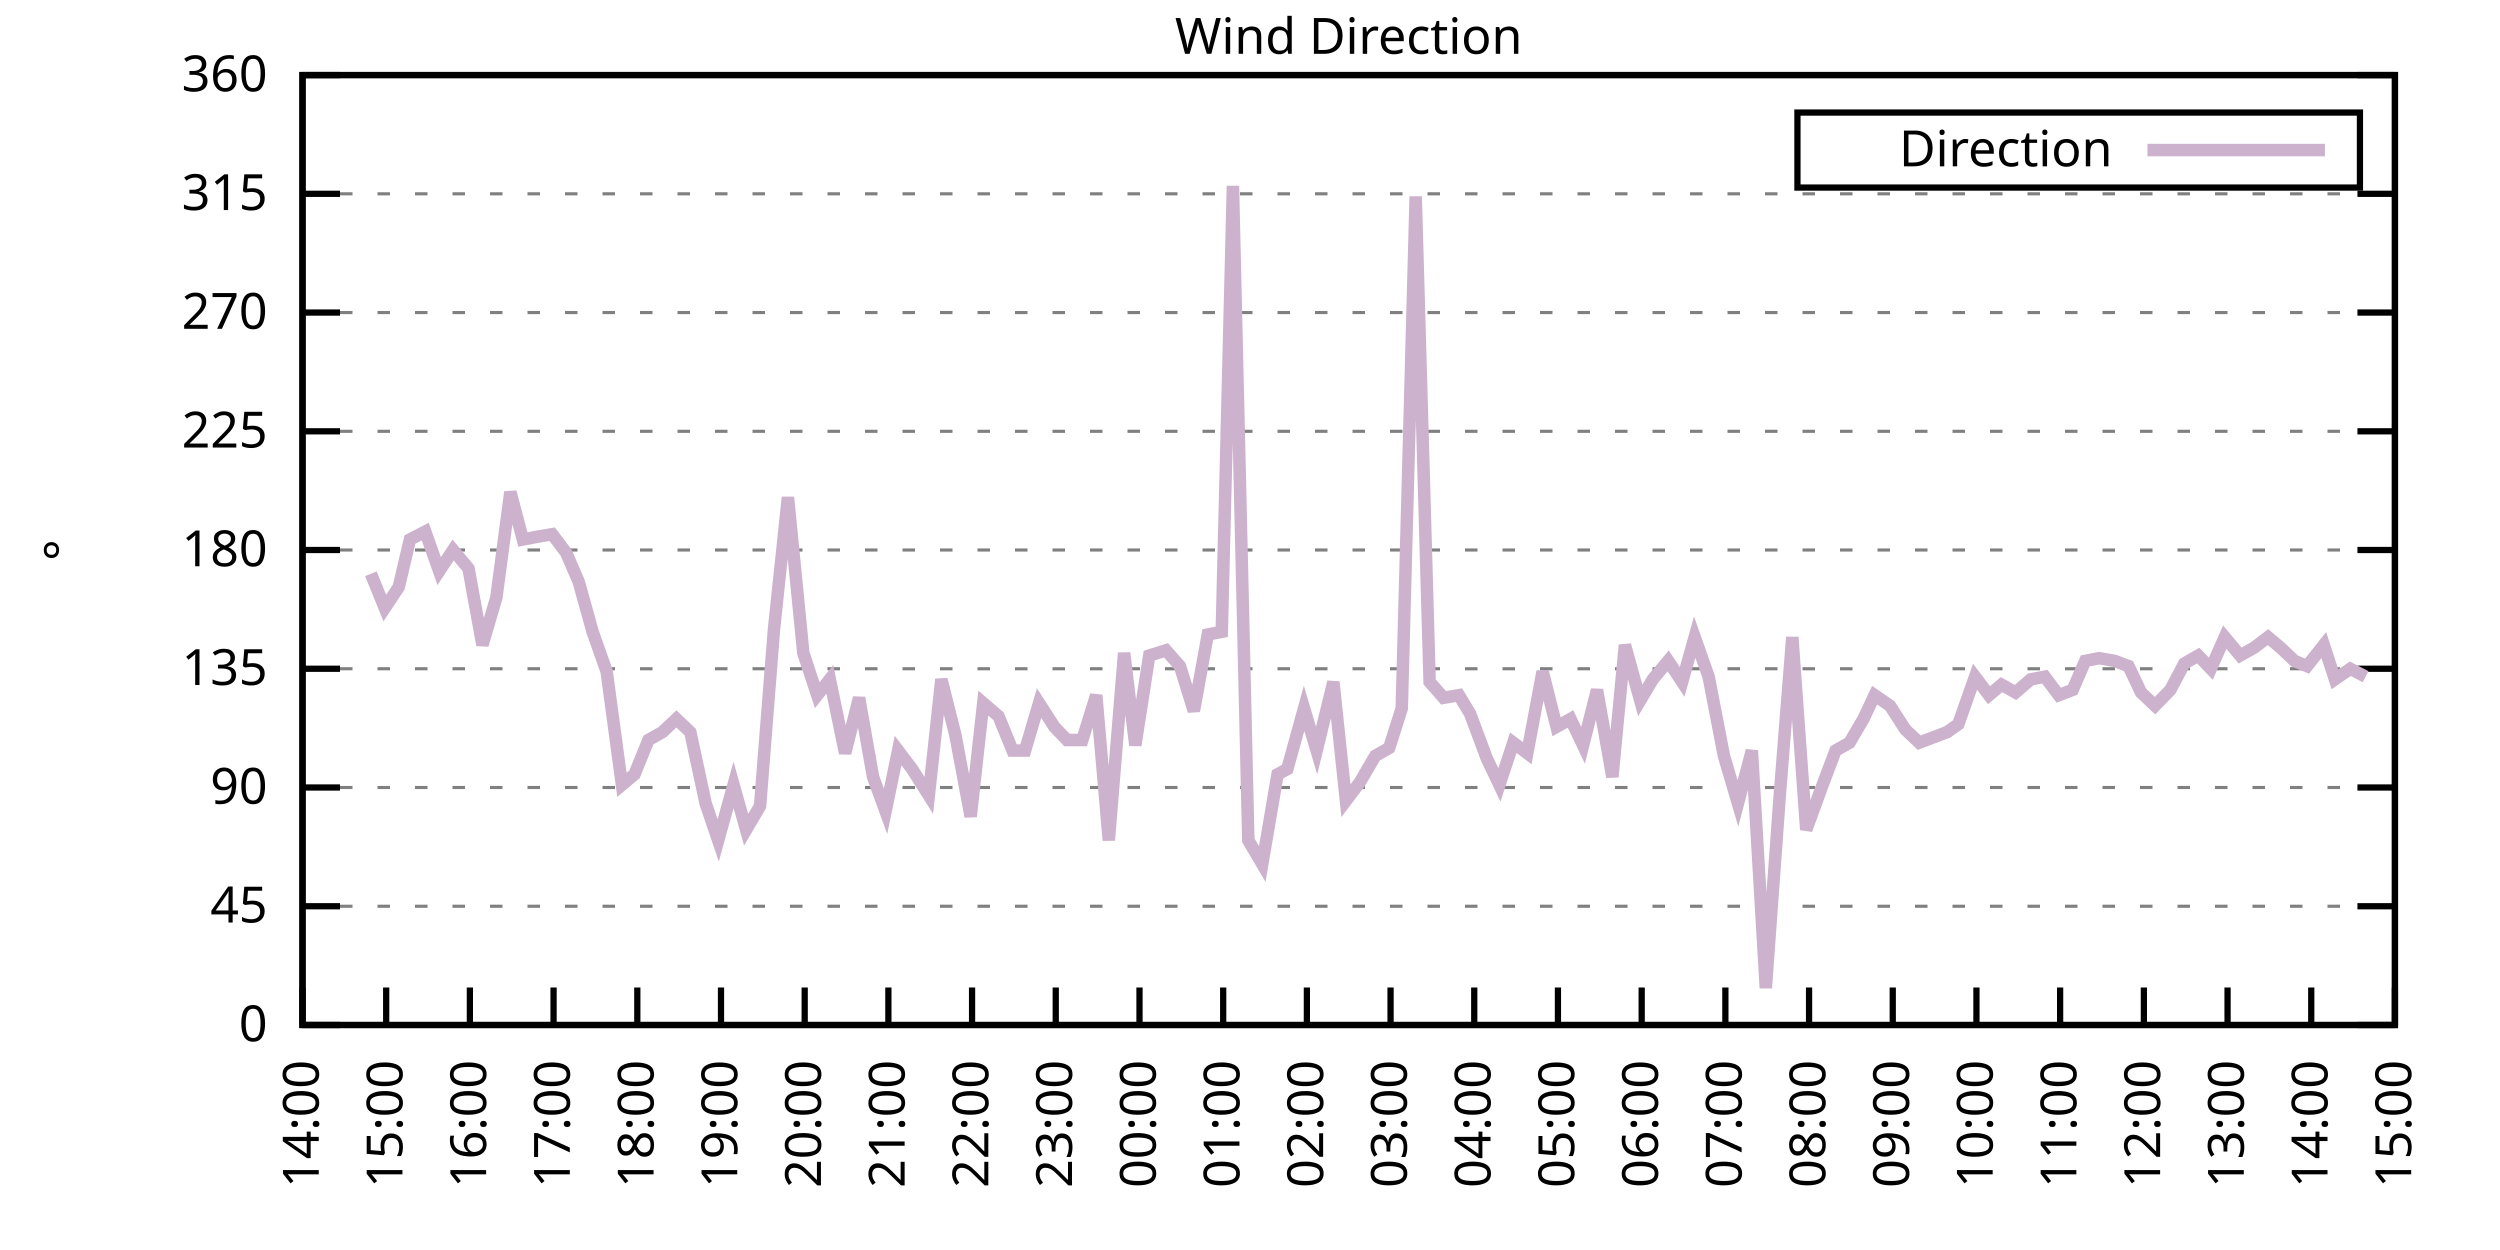
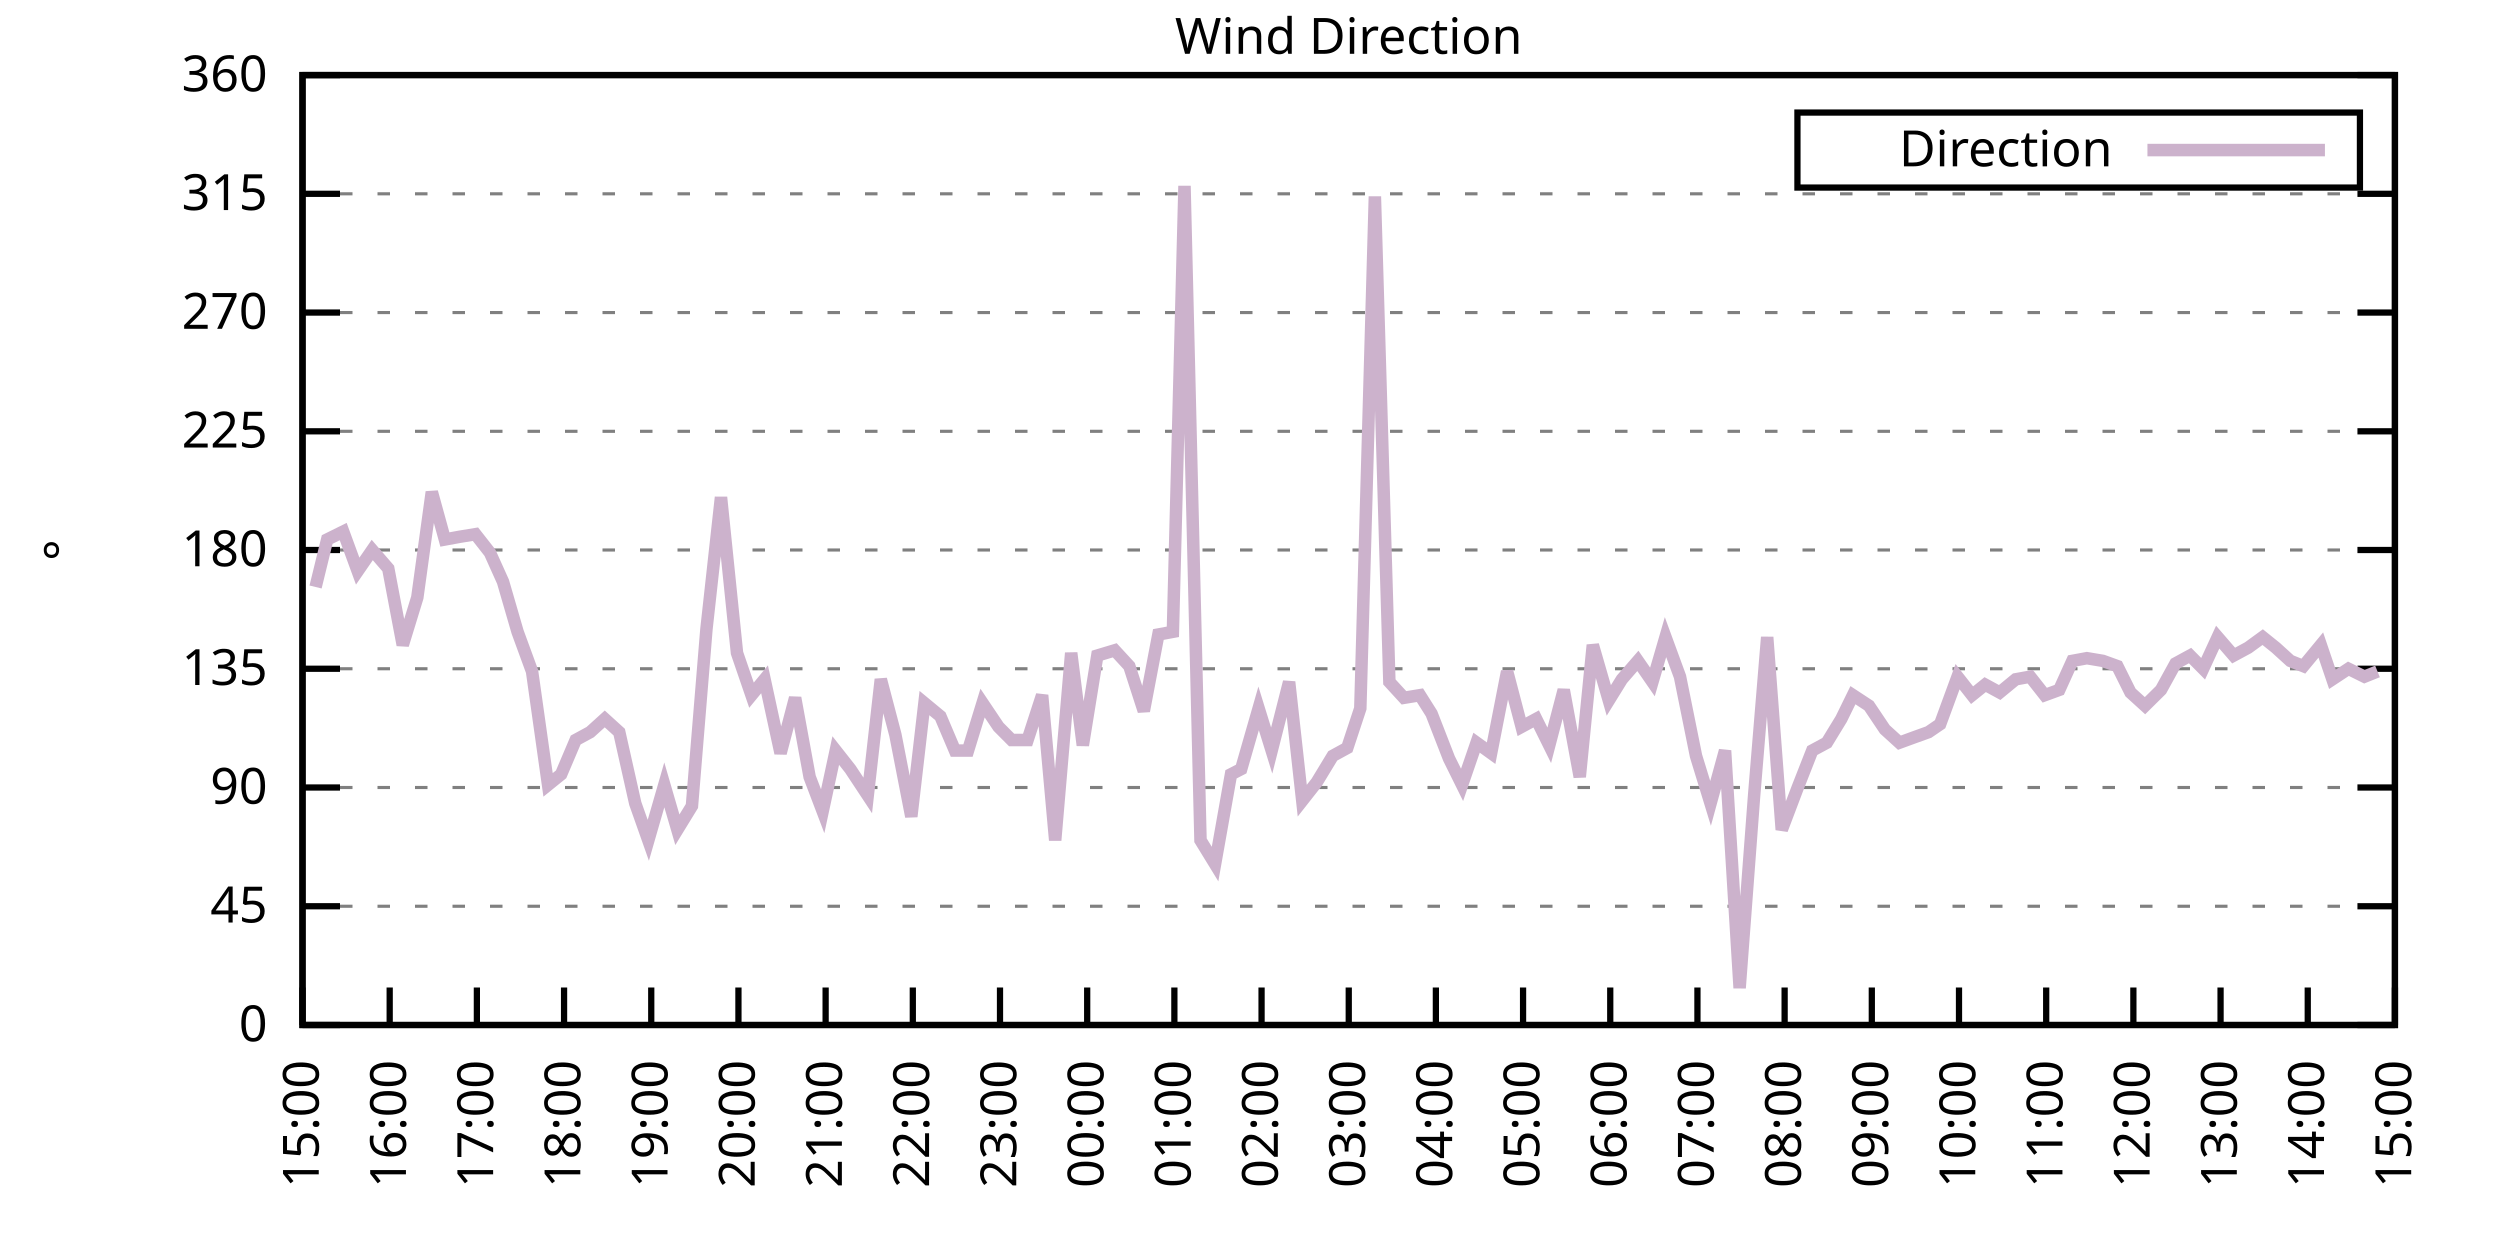
<svg xmlns="http://www.w3.org/2000/svg" xmlns:xlink="http://www.w3.org/1999/xlink" width="400" height="200" viewBox="0 0 400 200">
  <g id="gnuplot_canvas">
    <rect x="0" y="0" width="400" height="200" fill="none" />
    <defs>
      <circle id="gpDot" r="0.5" stroke-width="0.5" stroke="currentColor" />
      <path id="gpPt0" stroke-width="0.333" stroke="currentColor" d="M-1,0 h2 M0,-1 v2" />
      <path id="gpPt1" stroke-width="0.333" stroke="currentColor" d="M-1,-1 L1,1 M1,-1 L-1,1" />
      <path id="gpPt2" stroke-width="0.333" stroke="currentColor" d="M-1,0 L1,0 M0,-1 L0,1 M-1,-1 L1,1 M-1,1 L1,-1" />
      <rect id="gpPt3" stroke-width="0.333" stroke="currentColor" x="-1" y="-1" width="2" height="2" />
      <rect id="gpPt4" stroke-width="0.333" stroke="currentColor" fill="currentColor" x="-1" y="-1" width="2" height="2" />
      <circle id="gpPt5" stroke-width="0.333" stroke="currentColor" cx="0" cy="0" r="1" />
      <use xlink:href="#gpPt5" id="gpPt6" fill="currentColor" stroke="none" />
      <path id="gpPt7" stroke-width="0.333" stroke="currentColor" d="M0,-1.33 L-1.33,0.67 L1.33,0.67 z" />
      <use xlink:href="#gpPt7" id="gpPt8" fill="currentColor" stroke="none" />
      <use xlink:href="#gpPt7" id="gpPt9" stroke="currentColor" transform="rotate(180)" />
      <use xlink:href="#gpPt9" id="gpPt10" fill="currentColor" stroke="none" />
      <use xlink:href="#gpPt3" id="gpPt11" stroke="currentColor" transform="rotate(45)" />
      <use xlink:href="#gpPt11" id="gpPt12" fill="currentColor" stroke="none" />
      <path id="gpPt13" stroke-width="0.333" stroke="currentColor" d="M0,1.330 L1.265,0.411 L0.782,-1.067 L-0.782,-1.076 L-1.265,0.411 z" />
      <use xlink:href="#gpPt13" id="gpPt14" fill="currentColor" stroke="none" />
      <filter id="textbox" filterUnits="objectBoundingBox" x="0" y="0" height="1" width="1">
        <feFlood flood-color="white" flood-opacity="1" result="bgnd" />
        <feComposite in="SourceGraphic" in2="bgnd" operator="atop" />
      </filter>
      <filter id="greybox" filterUnits="objectBoundingBox" x="0" y="0" height="1" width="1">
        <feFlood flood-color="lightgrey" flood-opacity="1" result="grey" />
        <feComposite in="SourceGraphic" in2="grey" operator="atop" />
      </filter>
    </defs>
    <g fill="none" color="white" stroke="currentColor" stroke-width="1.00" stroke-linecap="butt" stroke-linejoin="miter">
</g>
    <g fill="none" color="black" stroke="currentColor" stroke-width="1.00" stroke-linecap="butt" stroke-linejoin="miter">
      <g stroke="none" shape-rendering="crispEdges">
        <polygon fill="rgb(255, 255, 255)" points="48.40,164.00 383.18,164.00 383.18,12.02 48.40,12.02 " />
      </g>
    </g>
    <g fill="none" color="black" stroke="currentColor" stroke-width="1.00" stroke-linecap="butt" stroke-linejoin="miter">
</g>
    <g fill="none" color="black" stroke="black" stroke-width="0.50" stroke-linecap="butt" stroke-linejoin="miter">
</g>
    <g fill="none" color="gray" stroke="currentColor" stroke-width="0.50" stroke-linecap="butt" stroke-linejoin="miter">
      <path stroke="gray" stroke-dasharray="2,4" class="gridline" d="M48.40,164.00 L383.19,164.00  " />
    </g>
    <g fill="none" color="gray" stroke="gray" stroke-width="1.00" stroke-linecap="butt" stroke-linejoin="miter">
</g>
    <g fill="none" color="black" stroke="currentColor" stroke-width="1.00" stroke-linecap="butt" stroke-linejoin="miter">
      <path stroke="black" d="M48.40,164.00 L54.40,164.00 M383.19,164.00 L377.19,164.00  " />
      <g transform="translate(42.80,166.60)" stroke="none" fill="black" font-family="Sans" font-size="8.00" text-anchor="end">
        <text>
          <tspan font-family="Sans"> 0</tspan>
        </text>
      </g>
    </g>
    <g fill="none" color="black" stroke="currentColor" stroke-width="1.00" stroke-linecap="butt" stroke-linejoin="miter">
</g>
    <g fill="none" color="black" stroke="black" stroke-width="0.50" stroke-linecap="butt" stroke-linejoin="miter">
</g>
    <g fill="none" color="gray" stroke="currentColor" stroke-width="0.50" stroke-linecap="butt" stroke-linejoin="miter">
      <path stroke="gray" stroke-dasharray="2,4" class="gridline" d="M48.40,145.00 L383.19,145.00  " />
    </g>
    <g fill="none" color="gray" stroke="gray" stroke-width="1.00" stroke-linecap="butt" stroke-linejoin="miter">
</g>
    <g fill="none" color="black" stroke="currentColor" stroke-width="1.00" stroke-linecap="butt" stroke-linejoin="miter">
      <path stroke="black" d="M48.40,145.00 L54.40,145.00 M383.19,145.00 L377.19,145.00  " />
      <g transform="translate(42.80,147.60)" stroke="none" fill="black" font-family="Sans" font-size="8.00" text-anchor="end">
        <text>
          <tspan font-family="Sans"> 45</tspan>
        </text>
      </g>
    </g>
    <g fill="none" color="black" stroke="currentColor" stroke-width="1.00" stroke-linecap="butt" stroke-linejoin="miter">
</g>
    <g fill="none" color="black" stroke="black" stroke-width="0.50" stroke-linecap="butt" stroke-linejoin="miter">
</g>
    <g fill="none" color="gray" stroke="currentColor" stroke-width="0.50" stroke-linecap="butt" stroke-linejoin="miter">
      <path stroke="gray" stroke-dasharray="2,4" class="gridline" d="M48.40,126.00 L383.19,126.00  " />
    </g>
    <g fill="none" color="gray" stroke="gray" stroke-width="1.00" stroke-linecap="butt" stroke-linejoin="miter">
</g>
    <g fill="none" color="black" stroke="currentColor" stroke-width="1.00" stroke-linecap="butt" stroke-linejoin="miter">
      <path stroke="black" d="M48.40,126.00 L54.40,126.00 M383.19,126.00 L377.19,126.00  " />
      <g transform="translate(42.80,128.60)" stroke="none" fill="black" font-family="Sans" font-size="8.00" text-anchor="end">
        <text>
          <tspan font-family="Sans"> 90</tspan>
        </text>
      </g>
    </g>
    <g fill="none" color="black" stroke="currentColor" stroke-width="1.00" stroke-linecap="butt" stroke-linejoin="miter">
</g>
    <g fill="none" color="black" stroke="black" stroke-width="0.50" stroke-linecap="butt" stroke-linejoin="miter">
</g>
    <g fill="none" color="gray" stroke="currentColor" stroke-width="0.50" stroke-linecap="butt" stroke-linejoin="miter">
      <path stroke="gray" stroke-dasharray="2,4" class="gridline" d="M48.40,107.00 L383.19,107.00  " />
    </g>
    <g fill="none" color="gray" stroke="gray" stroke-width="1.00" stroke-linecap="butt" stroke-linejoin="miter">
</g>
    <g fill="none" color="black" stroke="currentColor" stroke-width="1.00" stroke-linecap="butt" stroke-linejoin="miter">
      <path stroke="black" d="M48.40,107.00 L54.40,107.00 M383.19,107.00 L377.19,107.00  " />
      <g transform="translate(42.80,109.60)" stroke="none" fill="black" font-family="Sans" font-size="8.00" text-anchor="end">
        <text>
          <tspan font-family="Sans"> 135</tspan>
        </text>
      </g>
    </g>
    <g fill="none" color="black" stroke="currentColor" stroke-width="1.00" stroke-linecap="butt" stroke-linejoin="miter">
</g>
    <g fill="none" color="black" stroke="black" stroke-width="0.50" stroke-linecap="butt" stroke-linejoin="miter">
</g>
    <g fill="none" color="gray" stroke="currentColor" stroke-width="0.50" stroke-linecap="butt" stroke-linejoin="miter">
      <path stroke="gray" stroke-dasharray="2,4" class="gridline" d="M48.40,88.00 L383.19,88.00  " />
    </g>
    <g fill="none" color="gray" stroke="gray" stroke-width="1.00" stroke-linecap="butt" stroke-linejoin="miter">
</g>
    <g fill="none" color="black" stroke="currentColor" stroke-width="1.00" stroke-linecap="butt" stroke-linejoin="miter">
      <path stroke="black" d="M48.40,88.00 L54.40,88.00 M383.19,88.00 L377.19,88.00  " />
      <g transform="translate(42.80,90.60)" stroke="none" fill="black" font-family="Sans" font-size="8.00" text-anchor="end">
        <text>
          <tspan font-family="Sans"> 180</tspan>
        </text>
      </g>
    </g>
    <g fill="none" color="black" stroke="currentColor" stroke-width="1.00" stroke-linecap="butt" stroke-linejoin="miter">
</g>
    <g fill="none" color="black" stroke="black" stroke-width="0.50" stroke-linecap="butt" stroke-linejoin="miter">
</g>
    <g fill="none" color="gray" stroke="currentColor" stroke-width="0.50" stroke-linecap="butt" stroke-linejoin="miter">
      <path stroke="gray" stroke-dasharray="2,4" class="gridline" d="M48.40,69.01 L383.19,69.01  " />
    </g>
    <g fill="none" color="gray" stroke="gray" stroke-width="1.00" stroke-linecap="butt" stroke-linejoin="miter">
</g>
    <g fill="none" color="black" stroke="currentColor" stroke-width="1.00" stroke-linecap="butt" stroke-linejoin="miter">
      <path stroke="black" d="M48.40,69.01 L54.40,69.01 M383.19,69.01 L377.19,69.01  " />
      <g transform="translate(42.80,71.61)" stroke="none" fill="black" font-family="Sans" font-size="8.00" text-anchor="end">
        <text>
          <tspan font-family="Sans"> 225</tspan>
        </text>
      </g>
    </g>
    <g fill="none" color="black" stroke="currentColor" stroke-width="1.00" stroke-linecap="butt" stroke-linejoin="miter">
</g>
    <g fill="none" color="black" stroke="black" stroke-width="0.50" stroke-linecap="butt" stroke-linejoin="miter">
</g>
    <g fill="none" color="gray" stroke="currentColor" stroke-width="0.50" stroke-linecap="butt" stroke-linejoin="miter">
      <path stroke="gray" stroke-dasharray="2,4" class="gridline" d="M48.40,50.01 L383.19,50.01  " />
    </g>
    <g fill="none" color="gray" stroke="gray" stroke-width="1.00" stroke-linecap="butt" stroke-linejoin="miter">
</g>
    <g fill="none" color="black" stroke="currentColor" stroke-width="1.00" stroke-linecap="butt" stroke-linejoin="miter">
      <path stroke="black" d="M48.40,50.01 L54.40,50.01 M383.19,50.01 L377.19,50.01  " />
      <g transform="translate(42.80,52.61)" stroke="none" fill="black" font-family="Sans" font-size="8.00" text-anchor="end">
        <text>
          <tspan font-family="Sans"> 270</tspan>
        </text>
      </g>
    </g>
    <g fill="none" color="black" stroke="currentColor" stroke-width="1.00" stroke-linecap="butt" stroke-linejoin="miter">
</g>
    <g fill="none" color="black" stroke="black" stroke-width="0.50" stroke-linecap="butt" stroke-linejoin="miter">
</g>
    <g fill="none" color="gray" stroke="currentColor" stroke-width="0.50" stroke-linecap="butt" stroke-linejoin="miter">
      <path stroke="gray" stroke-dasharray="2,4" class="gridline" d="M48.40,31.01 L383.19,31.01  " />
    </g>
    <g fill="none" color="gray" stroke="gray" stroke-width="1.00" stroke-linecap="butt" stroke-linejoin="miter">
</g>
    <g fill="none" color="black" stroke="currentColor" stroke-width="1.00" stroke-linecap="butt" stroke-linejoin="miter">
      <path stroke="black" d="M48.40,31.01 L54.40,31.01 M383.19,31.01 L377.19,31.01  " />
      <g transform="translate(42.80,33.61)" stroke="none" fill="black" font-family="Sans" font-size="8.00" text-anchor="end">
        <text>
          <tspan font-family="Sans"> 315</tspan>
        </text>
      </g>
    </g>
    <g fill="none" color="black" stroke="currentColor" stroke-width="1.00" stroke-linecap="butt" stroke-linejoin="miter">
</g>
    <g fill="none" color="black" stroke="black" stroke-width="0.50" stroke-linecap="butt" stroke-linejoin="miter">
</g>
    <g fill="none" color="gray" stroke="currentColor" stroke-width="0.50" stroke-linecap="butt" stroke-linejoin="miter">
      <path stroke="gray" stroke-dasharray="2,4" class="gridline" d="M48.40,12.01 L383.19,12.01  " />
    </g>
    <g fill="none" color="gray" stroke="gray" stroke-width="1.00" stroke-linecap="butt" stroke-linejoin="miter">
</g>
    <g fill="none" color="black" stroke="currentColor" stroke-width="1.00" stroke-linecap="butt" stroke-linejoin="miter">
      <path stroke="black" d="M48.40,12.01 L54.40,12.01 M383.19,12.01 L377.19,12.01  " />
      <g transform="translate(42.80,14.61)" stroke="none" fill="black" font-family="Sans" font-size="8.00" text-anchor="end">
        <text>
          <tspan font-family="Sans"> 360</tspan>
        </text>
      </g>
    </g>
    <g fill="none" color="black" stroke="currentColor" stroke-width="1.00" stroke-linecap="butt" stroke-linejoin="miter">
      <path stroke="black" d="M48.40,164.00 L48.40,158.00  " />
      <g transform="translate(51.00,169.60) rotate(270.00)" stroke="none" fill="black" font-family="Sans" font-size="8.00" text-anchor="end">
        <text>
-           <tspan font-family="Sans">14:00</tspan>
-         </text>
-       </g>
-     </g>
-     <g fill="none" color="black" stroke="currentColor" stroke-width="1.00" stroke-linecap="butt" stroke-linejoin="miter">
-       <path stroke="black" d="M61.79,164.00 L61.79,158.00  " />
-       <g transform="translate(64.39,169.60) rotate(270.00)" stroke="none" fill="black" font-family="Sans" font-size="8.00" text-anchor="end">
-         <text>
          <tspan font-family="Sans">15:00</tspan>
        </text>
      </g>
    </g>
    <g fill="none" color="black" stroke="currentColor" stroke-width="1.00" stroke-linecap="butt" stroke-linejoin="miter">
-       <path stroke="black" d="M75.18,164.00 L75.18,158.00  " />
-       <g transform="translate(77.78,169.60) rotate(270.00)" stroke="none" fill="black" font-family="Sans" font-size="8.00" text-anchor="end">
+       <path stroke="black" d="M62.35,164.00 L62.35,158.00  " />
+       <g transform="translate(64.95,169.60) rotate(270.00)" stroke="none" fill="black" font-family="Sans" font-size="8.00" text-anchor="end">
        <text>
          <tspan font-family="Sans">16:00</tspan>
        </text>
      </g>
    </g>
    <g fill="none" color="black" stroke="currentColor" stroke-width="1.00" stroke-linecap="butt" stroke-linejoin="miter">
-       <path stroke="black" d="M88.57,164.00 L88.57,158.00  " />
-       <g transform="translate(91.17,169.60) rotate(270.00)" stroke="none" fill="black" font-family="Sans" font-size="8.00" text-anchor="end">
+       <path stroke="black" d="M76.30,164.00 L76.30,158.00  " />
+       <g transform="translate(78.90,169.60) rotate(270.00)" stroke="none" fill="black" font-family="Sans" font-size="8.00" text-anchor="end">
        <text>
          <tspan font-family="Sans">17:00</tspan>
        </text>
      </g>
    </g>
    <g fill="none" color="black" stroke="currentColor" stroke-width="1.00" stroke-linecap="butt" stroke-linejoin="miter">
-       <path stroke="black" d="M101.97,164.00 L101.97,158.00  " />
-       <g transform="translate(104.57,169.60) rotate(270.00)" stroke="none" fill="black" font-family="Sans" font-size="8.00" text-anchor="end">
+       <path stroke="black" d="M90.25,164.00 L90.25,158.00  " />
+       <g transform="translate(92.85,169.60) rotate(270.00)" stroke="none" fill="black" font-family="Sans" font-size="8.00" text-anchor="end">
        <text>
          <tspan font-family="Sans">18:00</tspan>
        </text>
      </g>
    </g>
    <g fill="none" color="black" stroke="currentColor" stroke-width="1.00" stroke-linecap="butt" stroke-linejoin="miter">
-       <path stroke="black" d="M115.36,164.00 L115.36,158.00  " />
-       <g transform="translate(117.96,169.60) rotate(270.00)" stroke="none" fill="black" font-family="Sans" font-size="8.00" text-anchor="end">
+       <path stroke="black" d="M104.20,164.00 L104.20,158.00  " />
+       <g transform="translate(106.80,169.60) rotate(270.00)" stroke="none" fill="black" font-family="Sans" font-size="8.00" text-anchor="end">
        <text>
          <tspan font-family="Sans">19:00</tspan>
        </text>
      </g>
    </g>
    <g fill="none" color="black" stroke="currentColor" stroke-width="1.00" stroke-linecap="butt" stroke-linejoin="miter">
-       <path stroke="black" d="M128.75,164.00 L128.75,158.00  " />
-       <g transform="translate(131.35,169.60) rotate(270.00)" stroke="none" fill="black" font-family="Sans" font-size="8.00" text-anchor="end">
+       <path stroke="black" d="M118.15,164.00 L118.15,158.00  " />
+       <g transform="translate(120.75,169.60) rotate(270.00)" stroke="none" fill="black" font-family="Sans" font-size="8.00" text-anchor="end">
        <text>
          <tspan font-family="Sans">20:00</tspan>
        </text>
      </g>
    </g>
    <g fill="none" color="black" stroke="currentColor" stroke-width="1.00" stroke-linecap="butt" stroke-linejoin="miter">
-       <path stroke="black" d="M142.14,164.00 L142.14,158.00  " />
-       <g transform="translate(144.74,169.60) rotate(270.00)" stroke="none" fill="black" font-family="Sans" font-size="8.00" text-anchor="end">
+       <path stroke="black" d="M132.10,164.00 L132.10,158.00  " />
+       <g transform="translate(134.70,169.60) rotate(270.00)" stroke="none" fill="black" font-family="Sans" font-size="8.00" text-anchor="end">
        <text>
          <tspan font-family="Sans">21:00</tspan>
        </text>
      </g>
    </g>
    <g fill="none" color="black" stroke="currentColor" stroke-width="1.00" stroke-linecap="butt" stroke-linejoin="miter">
-       <path stroke="black" d="M155.53,164.00 L155.53,158.00  " />
-       <g transform="translate(158.13,169.60) rotate(270.00)" stroke="none" fill="black" font-family="Sans" font-size="8.00" text-anchor="end">
+       <path stroke="black" d="M146.05,164.00 L146.05,158.00  " />
+       <g transform="translate(148.65,169.60) rotate(270.00)" stroke="none" fill="black" font-family="Sans" font-size="8.00" text-anchor="end">
        <text>
          <tspan font-family="Sans">22:00</tspan>
        </text>
      </g>
    </g>
    <g fill="none" color="black" stroke="currentColor" stroke-width="1.00" stroke-linecap="butt" stroke-linejoin="miter">
-       <path stroke="black" d="M168.92,164.00 L168.92,158.00  " />
-       <g transform="translate(171.52,169.60) rotate(270.00)" stroke="none" fill="black" font-family="Sans" font-size="8.00" text-anchor="end">
+       <path stroke="black" d="M160.00,164.00 L160.00,158.00  " />
+       <g transform="translate(162.60,169.60) rotate(270.00)" stroke="none" fill="black" font-family="Sans" font-size="8.00" text-anchor="end">
        <text>
          <tspan font-family="Sans">23:00</tspan>
        </text>
      </g>
    </g>
    <g fill="none" color="black" stroke="currentColor" stroke-width="1.00" stroke-linecap="butt" stroke-linejoin="miter">
-       <path stroke="black" d="M182.32,164.00 L182.32,158.00  " />
-       <g transform="translate(184.92,169.60) rotate(270.00)" stroke="none" fill="black" font-family="Sans" font-size="8.00" text-anchor="end">
+       <path stroke="black" d="M173.95,164.00 L173.95,158.00  " />
+       <g transform="translate(176.55,169.60) rotate(270.00)" stroke="none" fill="black" font-family="Sans" font-size="8.00" text-anchor="end">
        <text>
          <tspan font-family="Sans">00:00</tspan>
        </text>
      </g>
    </g>
    <g fill="none" color="black" stroke="currentColor" stroke-width="1.00" stroke-linecap="butt" stroke-linejoin="miter">
-       <path stroke="black" d="M195.71,164.00 L195.71,158.00  " />
-       <g transform="translate(198.31,169.60) rotate(270.00)" stroke="none" fill="black" font-family="Sans" font-size="8.00" text-anchor="end">
+       <path stroke="black" d="M187.90,164.00 L187.90,158.00  " />
+       <g transform="translate(190.50,169.60) rotate(270.00)" stroke="none" fill="black" font-family="Sans" font-size="8.00" text-anchor="end">
        <text>
          <tspan font-family="Sans">01:00</tspan>
        </text>
      </g>
    </g>
    <g fill="none" color="black" stroke="currentColor" stroke-width="1.00" stroke-linecap="butt" stroke-linejoin="miter">
-       <path stroke="black" d="M209.10,164.00 L209.10,158.00  " />
-       <g transform="translate(211.70,169.60) rotate(270.00)" stroke="none" fill="black" font-family="Sans" font-size="8.00" text-anchor="end">
+       <path stroke="black" d="M201.85,164.00 L201.85,158.00  " />
+       <g transform="translate(204.45,169.60) rotate(270.00)" stroke="none" fill="black" font-family="Sans" font-size="8.00" text-anchor="end">
        <text>
          <tspan font-family="Sans">02:00</tspan>
        </text>
      </g>
    </g>
    <g fill="none" color="black" stroke="currentColor" stroke-width="1.00" stroke-linecap="butt" stroke-linejoin="miter">
-       <path stroke="black" d="M222.49,164.00 L222.49,158.00  " />
-       <g transform="translate(225.09,169.60) rotate(270.00)" stroke="none" fill="black" font-family="Sans" font-size="8.00" text-anchor="end">
+       <path stroke="black" d="M215.80,164.00 L215.80,158.00  " />
+       <g transform="translate(218.40,169.60) rotate(270.00)" stroke="none" fill="black" font-family="Sans" font-size="8.00" text-anchor="end">
        <text>
          <tspan font-family="Sans">03:00</tspan>
        </text>
      </g>
    </g>
    <g fill="none" color="black" stroke="currentColor" stroke-width="1.00" stroke-linecap="butt" stroke-linejoin="miter">
-       <path stroke="black" d="M235.88,164.00 L235.88,158.00  " />
-       <g transform="translate(238.48,169.60) rotate(270.00)" stroke="none" fill="black" font-family="Sans" font-size="8.00" text-anchor="end">
+       <path stroke="black" d="M229.74,164.00 L229.74,158.00  " />
+       <g transform="translate(232.34,169.60) rotate(270.00)" stroke="none" fill="black" font-family="Sans" font-size="8.00" text-anchor="end">
        <text>
          <tspan font-family="Sans">04:00</tspan>
        </text>
      </g>
    </g>
    <g fill="none" color="black" stroke="currentColor" stroke-width="1.00" stroke-linecap="butt" stroke-linejoin="miter">
-       <path stroke="black" d="M249.27,164.00 L249.27,158.00  " />
-       <g transform="translate(251.87,169.60) rotate(270.00)" stroke="none" fill="black" font-family="Sans" font-size="8.00" text-anchor="end">
+       <path stroke="black" d="M243.69,164.00 L243.69,158.00  " />
+       <g transform="translate(246.29,169.60) rotate(270.00)" stroke="none" fill="black" font-family="Sans" font-size="8.00" text-anchor="end">
        <text>
          <tspan font-family="Sans">05:00</tspan>
        </text>
      </g>
    </g>
    <g fill="none" color="black" stroke="currentColor" stroke-width="1.00" stroke-linecap="butt" stroke-linejoin="miter">
-       <path stroke="black" d="M262.67,164.00 L262.67,158.00  " />
-       <g transform="translate(265.27,169.60) rotate(270.00)" stroke="none" fill="black" font-family="Sans" font-size="8.00" text-anchor="end">
+       <path stroke="black" d="M257.64,164.00 L257.64,158.00  " />
+       <g transform="translate(260.24,169.60) rotate(270.00)" stroke="none" fill="black" font-family="Sans" font-size="8.00" text-anchor="end">
        <text>
          <tspan font-family="Sans">06:00</tspan>
        </text>
      </g>
    </g>
    <g fill="none" color="black" stroke="currentColor" stroke-width="1.00" stroke-linecap="butt" stroke-linejoin="miter">
-       <path stroke="black" d="M276.06,164.00 L276.06,158.00  " />
-       <g transform="translate(278.66,169.60) rotate(270.00)" stroke="none" fill="black" font-family="Sans" font-size="8.00" text-anchor="end">
+       <path stroke="black" d="M271.59,164.00 L271.59,158.00  " />
+       <g transform="translate(274.19,169.60) rotate(270.00)" stroke="none" fill="black" font-family="Sans" font-size="8.00" text-anchor="end">
        <text>
          <tspan font-family="Sans">07:00</tspan>
        </text>
      </g>
    </g>
    <g fill="none" color="black" stroke="currentColor" stroke-width="1.00" stroke-linecap="butt" stroke-linejoin="miter">
-       <path stroke="black" d="M289.45,164.00 L289.45,158.00  " />
-       <g transform="translate(292.05,169.60) rotate(270.00)" stroke="none" fill="black" font-family="Sans" font-size="8.00" text-anchor="end">
+       <path stroke="black" d="M285.54,164.00 L285.54,158.00  " />
+       <g transform="translate(288.14,169.60) rotate(270.00)" stroke="none" fill="black" font-family="Sans" font-size="8.00" text-anchor="end">
        <text>
          <tspan font-family="Sans">08:00</tspan>
        </text>
      </g>
    </g>
    <g fill="none" color="black" stroke="currentColor" stroke-width="1.00" stroke-linecap="butt" stroke-linejoin="miter">
-       <path stroke="black" d="M302.84,164.00 L302.84,158.00  " />
-       <g transform="translate(305.44,169.60) rotate(270.00)" stroke="none" fill="black" font-family="Sans" font-size="8.00" text-anchor="end">
+       <path stroke="black" d="M299.49,164.00 L299.49,158.00  " />
+       <g transform="translate(302.09,169.60) rotate(270.00)" stroke="none" fill="black" font-family="Sans" font-size="8.00" text-anchor="end">
        <text>
          <tspan font-family="Sans">09:00</tspan>
        </text>
      </g>
    </g>
    <g fill="none" color="black" stroke="currentColor" stroke-width="1.00" stroke-linecap="butt" stroke-linejoin="miter">
-       <path stroke="black" d="M316.23,164.00 L316.23,158.00  " />
-       <g transform="translate(318.83,169.60) rotate(270.00)" stroke="none" fill="black" font-family="Sans" font-size="8.00" text-anchor="end">
+       <path stroke="black" d="M313.44,164.00 L313.44,158.00  " />
+       <g transform="translate(316.04,169.60) rotate(270.00)" stroke="none" fill="black" font-family="Sans" font-size="8.00" text-anchor="end">
        <text>
          <tspan font-family="Sans">10:00</tspan>
        </text>
      </g>
    </g>
    <g fill="none" color="black" stroke="currentColor" stroke-width="1.00" stroke-linecap="butt" stroke-linejoin="miter">
-       <path stroke="black" d="M329.62,164.00 L329.62,158.00  " />
-       <g transform="translate(332.22,169.60) rotate(270.00)" stroke="none" fill="black" font-family="Sans" font-size="8.00" text-anchor="end">
+       <path stroke="black" d="M327.39,164.00 L327.39,158.00  " />
+       <g transform="translate(329.99,169.60) rotate(270.00)" stroke="none" fill="black" font-family="Sans" font-size="8.00" text-anchor="end">
        <text>
          <tspan font-family="Sans">11:00</tspan>
        </text>
      </g>
    </g>
    <g fill="none" color="black" stroke="currentColor" stroke-width="1.00" stroke-linecap="butt" stroke-linejoin="miter">
-       <path stroke="black" d="M343.02,164.00 L343.02,158.00  " />
-       <g transform="translate(345.62,169.60) rotate(270.00)" stroke="none" fill="black" font-family="Sans" font-size="8.00" text-anchor="end">
+       <path stroke="black" d="M341.34,164.00 L341.34,158.00  " />
+       <g transform="translate(343.94,169.60) rotate(270.00)" stroke="none" fill="black" font-family="Sans" font-size="8.00" text-anchor="end">
        <text>
          <tspan font-family="Sans">12:00</tspan>
        </text>
      </g>
    </g>
    <g fill="none" color="black" stroke="currentColor" stroke-width="1.00" stroke-linecap="butt" stroke-linejoin="miter">
-       <path stroke="black" d="M356.41,164.00 L356.41,158.00  " />
-       <g transform="translate(359.01,169.60) rotate(270.00)" stroke="none" fill="black" font-family="Sans" font-size="8.00" text-anchor="end">
+       <path stroke="black" d="M355.29,164.00 L355.29,158.00  " />
+       <g transform="translate(357.89,169.60) rotate(270.00)" stroke="none" fill="black" font-family="Sans" font-size="8.00" text-anchor="end">
        <text>
          <tspan font-family="Sans">13:00</tspan>
        </text>
      </g>
    </g>
    <g fill="none" color="black" stroke="currentColor" stroke-width="1.00" stroke-linecap="butt" stroke-linejoin="miter">
-       <path stroke="black" d="M369.80,164.00 L369.80,158.00  " />
-       <g transform="translate(372.40,169.60) rotate(270.00)" stroke="none" fill="black" font-family="Sans" font-size="8.00" text-anchor="end">
+       <path stroke="black" d="M369.24,164.00 L369.24,158.00  " />
+       <g transform="translate(371.84,169.60) rotate(270.00)" stroke="none" fill="black" font-family="Sans" font-size="8.00" text-anchor="end">
        <text>
          <tspan font-family="Sans">14:00</tspan>
        </text>
      </g>
    </g>
    <g fill="none" color="black" stroke="currentColor" stroke-width="1.00" stroke-linecap="butt" stroke-linejoin="miter">
      <path stroke="black" d="M383.19,164.00 L383.19,158.00  " />
      <g transform="translate(385.79,169.60) rotate(270.00)" stroke="none" fill="black" font-family="Sans" font-size="8.00" text-anchor="end">
        <text>
          <tspan font-family="Sans">15:00</tspan>
        </text>
      </g>
    </g>
    <g fill="none" color="black" stroke="currentColor" stroke-width="1.00" stroke-linecap="butt" stroke-linejoin="miter">
</g>
    <g fill="none" color="black" stroke="currentColor" stroke-width="1.00" stroke-linecap="butt" stroke-linejoin="miter">
      <path stroke="black" d="M48.40,12.01 L48.40,164.00 L383.19,164.00 L383.19,12.01 L48.40,12.01 Z  " />
    </g>
    <g fill="none" color="black" stroke="currentColor" stroke-width="1.00" stroke-linecap="butt" stroke-linejoin="miter">
</g>
    <g fill="none" color="black" stroke="currentColor" stroke-width="1.00" stroke-linecap="butt" stroke-linejoin="miter">
      <path stroke="black" d="M287.59,30.01 L287.59,18.01 L377.59,18.01 L377.59,30.01 L287.59,30.01 Z  " />
    </g>
    <g id="Wind_direction_plot_1">
      <g fill="none" color="white" stroke="black" stroke-width="2.00" stroke-linecap="butt" stroke-linejoin="miter">
</g>
      <g fill="none" color="black" stroke="currentColor" stroke-width="2.00" stroke-linecap="butt" stroke-linejoin="miter">
        <g transform="translate(337.99,26.61)" stroke="none" fill="black" font-family="Sans" font-size="8.00" text-anchor="end">
          <text>
            <tspan font-family="Sans">Direction</tspan>
          </text>
        </g>
      </g>
      <g fill="none" color="black" stroke="currentColor" stroke-width="2.00" stroke-linecap="butt" stroke-linejoin="miter">
-         <path stroke="rgb(204, 178, 204)" d="M343.59,24.01 L371.99,24.01 M59.34,91.80 L61.57,97.29 L63.80,93.92 L65.59,86.32 L68.04,85.05 L70.27,91.38   L72.50,88.00 L74.96,90.96 L77.19,103.20 L79.42,95.60 L81.66,78.72 L83.66,86.32 L85.90,85.89 L88.35,85.47   L90.58,88.43 L92.59,93.07 L94.82,101.09 L97.06,107.43 L99.51,125.58 L101.52,123.89 L103.75,118.40 L105.98,117.14   L108.22,115.03 L110.45,117.14 L112.90,128.54 L114.91,134.45 L117.37,125.58 L119.38,132.76 L121.61,128.96 L123.84,100.67   L126.07,79.56 L128.53,104.47 L130.76,111.23 L132.77,108.69 L135.22,120.51 L137.45,111.65 L139.69,124.31 L141.69,129.80   L143.70,120.09 L145.94,123.05 L148.61,127.27 L150.62,108.69 L152.85,117.56 L155.31,130.65 L157.32,112.49 L159.77,114.60   L162.01,120.09 L164.01,120.09 L166.25,112.49 L168.70,116.29 L170.71,118.40 L173.17,118.40 L175.40,111.23 L177.41,134.45   L179.86,104.47 L181.65,119.25 L183.88,104.89 L186.56,104.05 L188.79,106.58 L191.02,113.76 L193.25,101.52 L195.48,101.09   L197.27,29.74 L199.73,134.45 L201.96,138.25 L204.41,123.89 L205.97,123.05 L208.65,113.34 L210.66,120.09 L213.34,109.11   L215.35,128.11 L217.58,125.16 L220.04,120.94 L222.27,119.67 L224.28,113.34 L226.51,31.43 L228.74,109.11 L230.97,111.65   L233.43,111.23 L235.21,114.18 L237.89,121.36 L239.90,125.58 L242.13,118.83 L244.36,120.51 L246.82,107.43 L249.05,116.29   L251.28,115.03 L253.29,119.25 L255.52,110.38 L257.98,124.31 L259.99,103.20 L262.44,112.07 L264.45,108.69 L266.91,105.74   L269.14,109.11 L271.15,101.94 L273.38,108.27 L275.83,120.94 L278.07,128.54 L280.30,120.09 L282.53,158.09 L284.76,127.27   L286.77,101.94 L289.00,132.76 L291.46,126.00 L293.69,120.09 L295.92,118.83 L298.15,115.03 L299.94,111.23 L302.39,112.91   L304.85,116.71 L307.08,118.83 L309.31,117.98 L311.54,117.14 L313.33,115.87 L316.01,108.27 L318.24,111.23 L320.25,109.54   L322.48,110.80 L324.94,108.69 L327.17,108.27 L329.40,111.23 L331.63,110.38 L333.64,105.74 L335.87,105.31 L338.33,105.74   L340.56,106.58 L342.57,110.80 L344.80,112.91 L347.26,110.38 L349.49,106.16 L351.72,104.89 L353.73,107.00 L355.96,101.94   L358.42,104.89 L360.65,103.63 L362.88,101.94 L364.89,103.63 L367.12,105.74 L369.13,106.58 L371.81,103.20 L373.59,108.69   L376.05,107.00 L378.50,108.27  " />
+         <path stroke="rgb(204, 178, 204)" d="M343.59,24.01 L371.99,24.01 M50.49,93.92 L52.35,86.32 L54.91,85.05 L57.23,91.38 L59.56,88.00 L62.12,90.96   L64.44,103.20 L66.77,95.60 L69.09,78.72 L71.18,86.32 L73.51,85.89 L76.07,85.47 L78.39,88.43 L80.48,93.07   L82.81,101.09 L85.13,107.43 L87.69,125.58 L89.78,123.89 L92.11,118.40 L94.43,117.14 L96.76,115.03 L99.08,117.14   L101.64,128.54 L103.73,134.45 L106.29,125.58 L108.38,132.76 L110.71,128.96 L113.03,100.67 L115.36,79.56 L117.92,104.47   L120.24,111.23 L122.33,108.69 L124.89,120.51 L127.22,111.65 L129.54,124.31 L131.63,129.80 L133.72,120.09 L136.05,123.05   L138.84,127.27 L140.93,108.69 L143.26,117.56 L145.81,130.65 L147.91,112.49 L150.46,114.60 L152.79,120.09 L154.88,120.09   L157.21,112.49 L159.76,116.29 L161.86,118.40 L164.41,118.40 L166.74,111.23 L168.83,134.45 L171.39,104.47 L173.25,119.25   L175.57,104.89 L178.36,104.05 L180.69,106.58 L183.01,113.76 L185.34,101.52 L187.66,101.09 L189.52,29.74 L192.08,134.45   L194.41,138.25 L196.96,123.89 L198.59,123.05 L201.38,113.34 L203.47,120.09 L206.26,109.11 L208.36,128.11 L210.68,125.16   L213.24,120.94 L215.56,119.67 L217.65,113.34 L219.98,31.43 L222.30,109.11 L224.63,111.65 L227.19,111.23 L229.05,114.18   L231.84,121.36 L233.93,125.58 L236.25,118.83 L238.58,120.51 L241.14,107.43 L243.46,116.29 L245.79,115.03 L247.88,119.25   L250.20,110.38 L252.76,124.31 L254.85,103.20 L257.41,112.07 L259.50,108.69 L262.06,105.74 L264.39,109.11 L266.48,101.94   L268.80,108.27 L271.36,120.94 L273.69,128.54 L276.01,120.09 L278.34,158.09 L280.66,127.27 L282.75,101.94 L285.08,132.76   L287.64,126.00 L289.96,120.09 L292.29,118.83 L294.61,115.03 L296.47,111.23 L299.03,112.91 L301.58,116.71 L303.91,118.83   L306.23,117.98 L308.56,117.14 L310.42,115.87 L313.21,108.27 L315.53,111.23 L317.63,109.54 L319.95,110.80 L322.51,108.69   L324.83,108.27 L327.16,111.23 L329.48,110.38 L331.58,105.74 L333.90,105.31 L336.46,105.74 L338.78,106.58 L340.88,110.80   L343.20,112.91 L345.76,110.38 L348.08,106.16 L350.41,104.89 L352.50,107.00 L354.83,101.94 L357.38,104.89 L359.71,103.63   L362.03,101.94 L364.13,103.63 L366.45,105.74 L368.54,106.58 L371.33,103.20 L373.19,108.69 L375.75,107.00 L378.31,108.27   L380.40,107.43  " />
      </g>
    </g>
    <g fill="none" color="black" stroke="currentColor" stroke-width="2.00" stroke-linecap="butt" stroke-linejoin="miter">
</g>
    <g fill="none" color="black" stroke="black" stroke-width="1.00" stroke-linecap="butt" stroke-linejoin="miter">
</g>
    <g fill="none" color="black" stroke="currentColor" stroke-width="1.00" stroke-linecap="butt" stroke-linejoin="miter">
      <path stroke="black" d="M48.40,12.01 L48.40,164.00 L383.19,164.00 L383.19,12.01 L48.40,12.01 Z  " />
      <g transform="translate(12.80,88.01) rotate(270.00)" stroke="none" fill="black" font-family="Sans" font-size="8.00" text-anchor="middle">
        <text>
          <tspan font-family="Sans">°</tspan>
        </text>
      </g>
    </g>
    <g fill="none" color="black" stroke="currentColor" stroke-width="1.00" stroke-linecap="butt" stroke-linejoin="miter">
</g>
    <g fill="none" color="black" stroke="currentColor" stroke-width="1.00" stroke-linecap="butt" stroke-linejoin="miter">
      <g transform="translate(215.79,8.61)" stroke="none" fill="black" font-family="Sans" font-size="8.00" text-anchor="middle">
        <text>
          <tspan font-family="Sans">Wind Direction</tspan>
        </text>
      </g>
    </g>
    <g fill="none" color="black" stroke="currentColor" stroke-width="1.00" stroke-linecap="butt" stroke-linejoin="miter">
</g>
  </g>
</svg>
